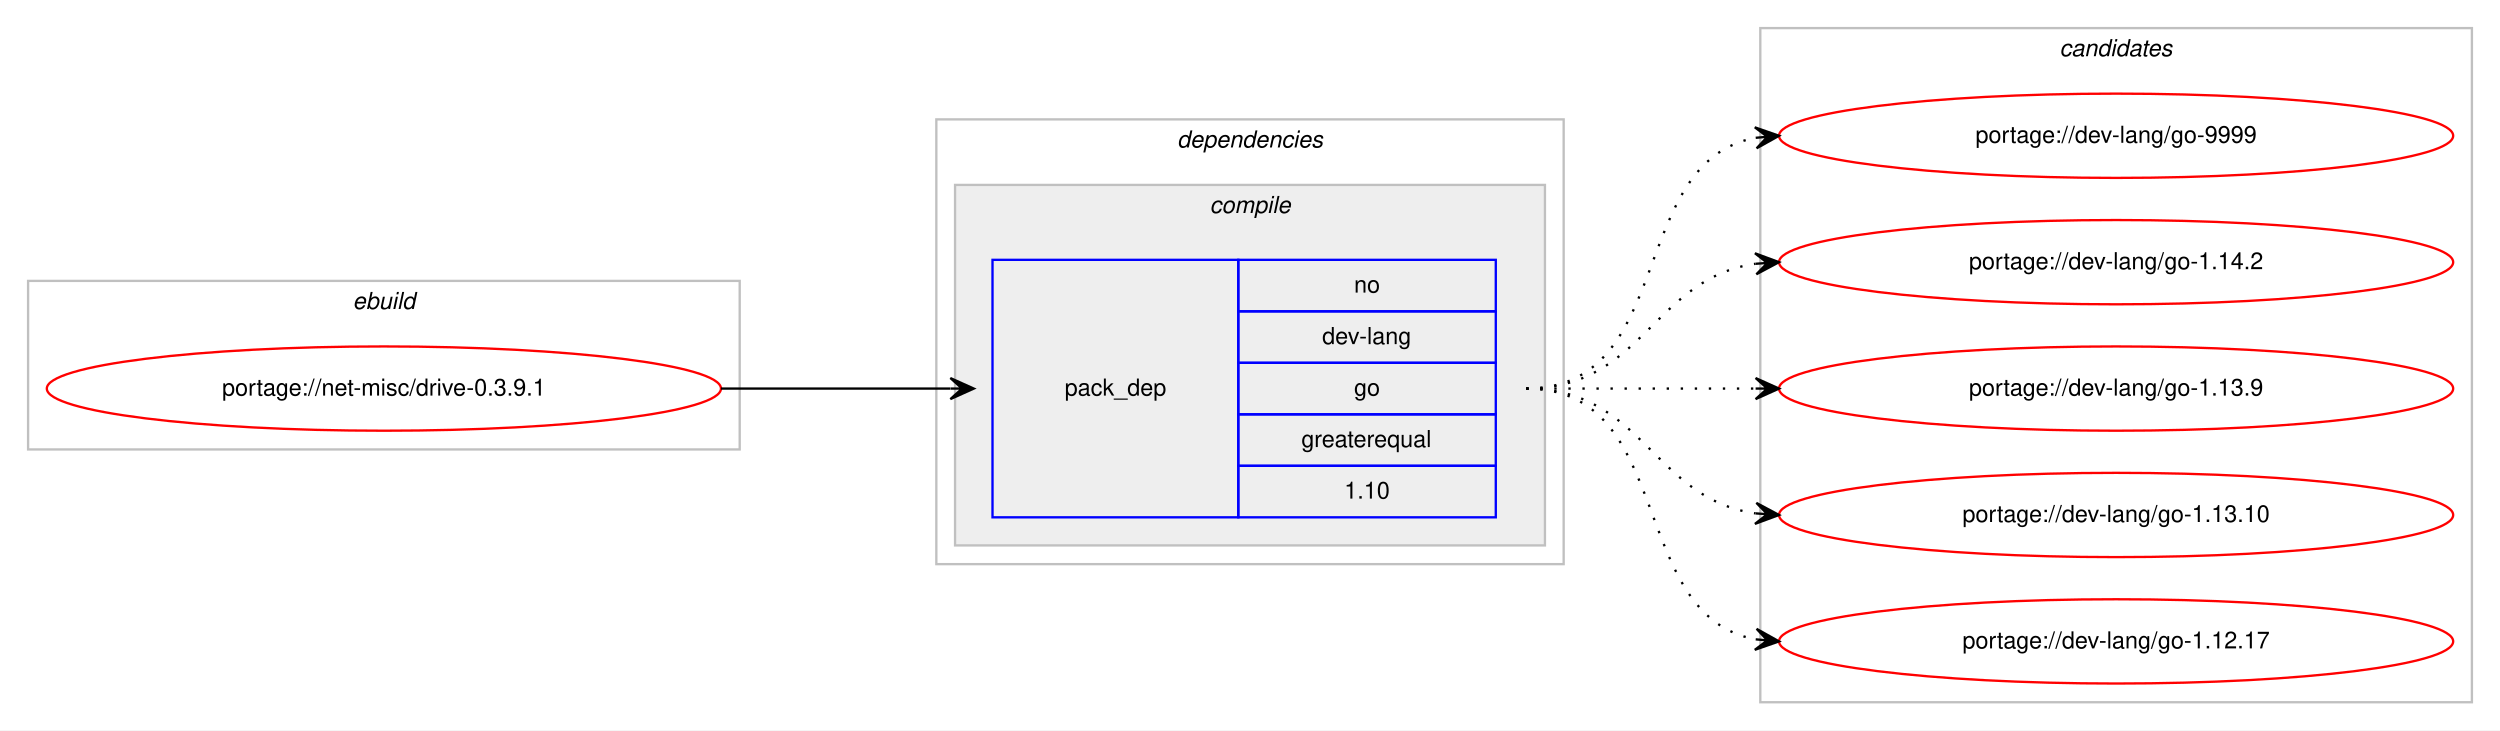
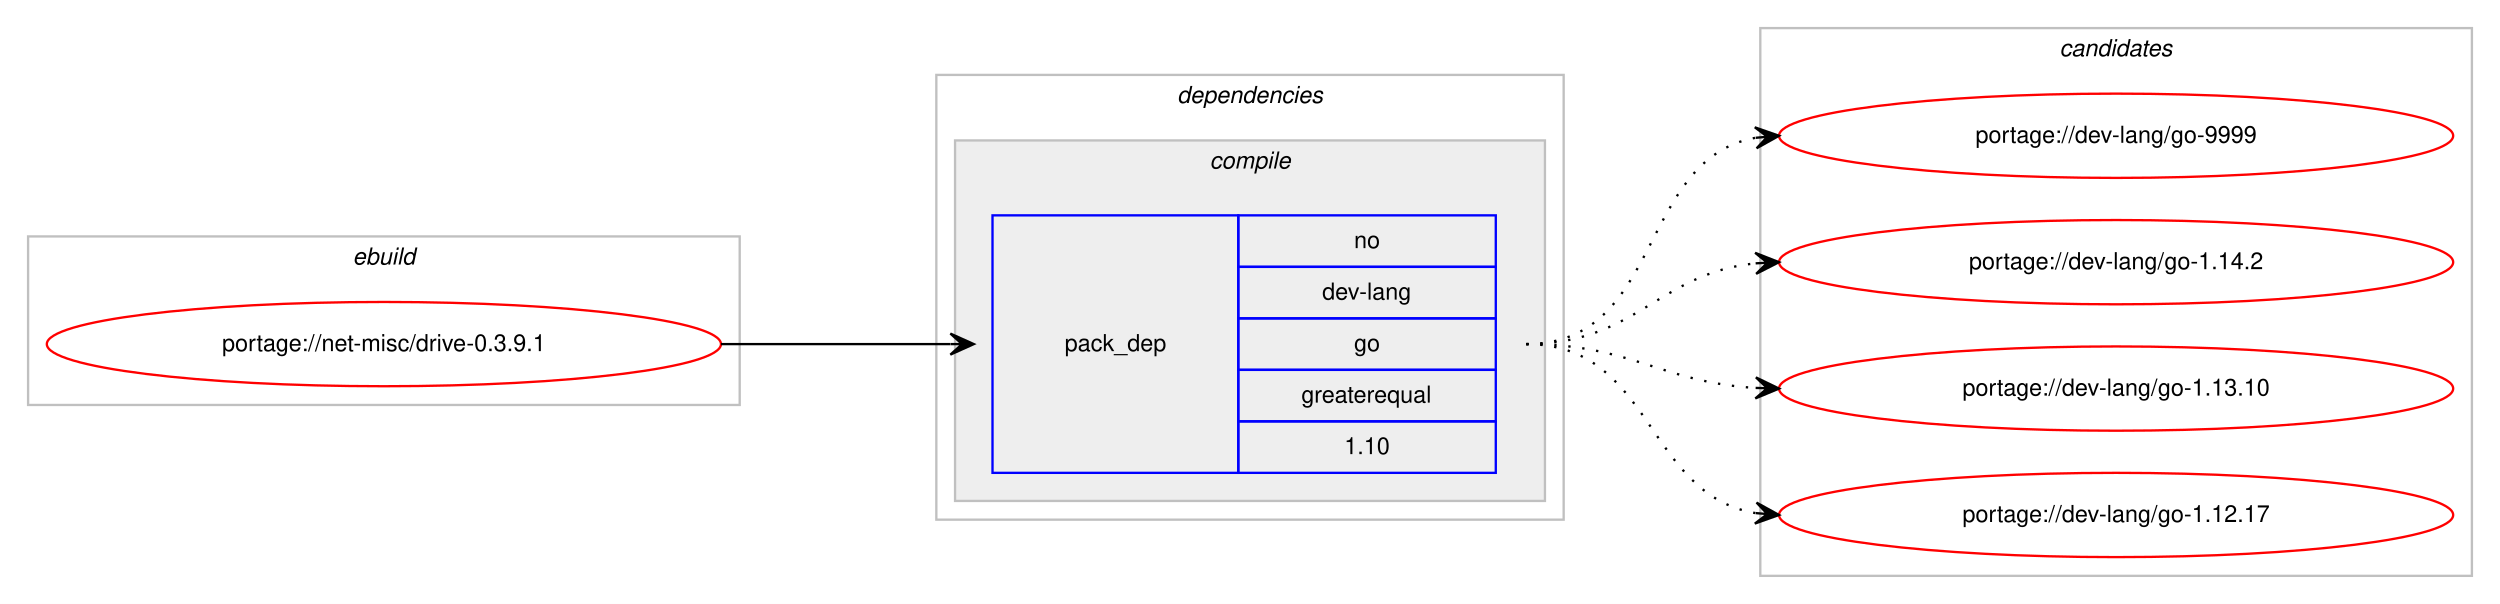
- <svg xmlns="http://www.w3.org/2000/svg" xmlns:xlink="http://www.w3.org/1999/xlink" width="1068pt" height="312pt" viewBox="0.00 0.00 1068.00 312.00">
-   <g id="graph0" class="graph" transform="scale(1 1) rotate(0) translate(4 308)">
-     <polygon fill="#ffffff" stroke="transparent" points="-4,4 -4,-308 1064,-308 1064,4 -4,4" />
+ <svg xmlns="http://www.w3.org/2000/svg" xmlns:xlink="http://www.w3.org/1999/xlink" width="1068pt" height="258pt" viewBox="0.00 0.00 1068.00 258.00">
+   <g id="graph0" class="graph" transform="scale(1 1) rotate(0) translate(4 254)">
+     <polygon fill="#ffffff" stroke="transparent" points="-4,4 -4,-254 1064,-254 1064,4 -4,4" />
    <g id="clust1" class="cluster">
-       <polygon fill="none" stroke="#c0c0c0" points="8,-116 8,-188 312,-188 312,-116 8,-116" />
-       <text text-anchor="start" x="146.663" y="-176" font-family="Helvetica,sans-Serif" font-style="italic" font-size="10.00" fill="#000000">ebuild</text>
+       <polygon fill="none" stroke="#c0c0c0" points="8,-81 8,-153 312,-153 312,-81 8,-81" />
+       <text text-anchor="start" x="146.663" y="-141" font-family="Helvetica,sans-Serif" font-style="italic" font-size="10.00" fill="#000000">ebuild</text>
    </g>
    <g id="clust2" class="cluster">
-       <polygon fill="none" stroke="#c0c0c0" points="396,-67 396,-257 664,-257 664,-67 396,-67" />
-       <text text-anchor="start" x="498.875" y="-245" font-family="Helvetica,sans-Serif" font-style="italic" font-size="10.00" fill="#000000">dependencies</text>
+       <polygon fill="none" stroke="#c0c0c0" points="396,-32 396,-222 664,-222 664,-32 396,-32" />
+       <text text-anchor="start" x="498.875" y="-210" font-family="Helvetica,sans-Serif" font-style="italic" font-size="10.00" fill="#000000">dependencies</text>
    </g>
    <g id="clust3" class="cluster">
-       <polygon fill="#eeeeee" stroke="#c0c0c0" points="404,-75 404,-229 656,-229 656,-75 404,-75" />
-       <text text-anchor="start" x="512.778" y="-217" font-family="Helvetica,sans-Serif" font-style="italic" font-size="10.00" fill="#000000">compile</text>
+       <polygon fill="#eeeeee" stroke="#c0c0c0" points="404,-40 404,-194 656,-194 656,-40 404,-40" />
+       <text text-anchor="start" x="512.778" y="-182" font-family="Helvetica,sans-Serif" font-style="italic" font-size="10.00" fill="#000000">compile</text>
    </g>
    <g id="clust7" class="cluster">
-       <polygon fill="none" stroke="#c0c0c0" points="748,-8 748,-296 1052,-296 1052,-8 748,-8" />
-       <text text-anchor="start" x="875.824" y="-284" font-family="Helvetica,sans-Serif" font-style="italic" font-size="10.00" fill="#000000">candidates</text>
+       <polygon fill="none" stroke="#c0c0c0" points="748,-8 748,-242 1052,-242 1052,-8 748,-8" />
+       <text text-anchor="start" x="875.824" y="-230" font-family="Helvetica,sans-Serif" font-style="italic" font-size="10.00" fill="#000000">candidates</text>
    </g>
    <g id="node1" class="node">
      <g id="a_node1">
        <a xlink:href="../net-misc/drive-0.3.9.1.svg" xlink:title="portage://net-misc/drive-0.3.9.1">
-           <ellipse fill="none" stroke="#ff0000" cx="160" cy="-142" rx="144" ry="18" />
-           <text text-anchor="middle" x="160" y="-139" font-family="Helvetica,sans-Serif" font-size="10.00" fill="#000000">portage://net-misc/drive-0.3.9.1</text>
+           <ellipse fill="none" stroke="#ff0000" cx="160" cy="-107" rx="144" ry="18" />
+           <text text-anchor="middle" x="160" y="-104" font-family="Helvetica,sans-Serif" font-size="10.00" fill="#000000">portage://net-misc/drive-0.3.9.1</text>
        </a>
      </g>
    </g>
    <g id="node2" class="node">
-       <polygon fill="none" stroke="#0000ff" points="420,-87 420,-197 525,-197 525,-87 420,-87" />
-       <text text-anchor="start" x="450.823" y="-139" font-family="Helvetica,sans-Serif" font-size="10.00" fill="#000000">pack_dep</text>
-       <polygon fill="none" stroke="#0000ff" points="525,-175 525,-197 635,-197 635,-175 525,-175" />
-       <text text-anchor="start" x="574.441" y="-183" font-family="Helvetica,sans-Serif" font-size="10.00" fill="#000000">no</text>
-       <polygon fill="none" stroke="#0000ff" points="525,-153 525,-175 635,-175 635,-153 525,-153" />
-       <text text-anchor="start" x="560.828" y="-161" font-family="Helvetica,sans-Serif" font-size="10.00" fill="#000000">dev-lang</text>
-       <polygon fill="none" stroke="#0000ff" points="525,-131 525,-153 635,-153 635,-131 525,-131" />
-       <text text-anchor="start" x="574.441" y="-139" font-family="Helvetica,sans-Serif" font-size="10.00" fill="#000000">go</text>
-       <polygon fill="none" stroke="#0000ff" points="525,-109 525,-131 635,-131 635,-109 525,-109" />
-       <text text-anchor="start" x="551.936" y="-117" font-family="Helvetica,sans-Serif" font-size="10.00" fill="#000000">greaterequal</text>
-       <polygon fill="none" stroke="#0000ff" points="525,-87 525,-109 635,-109 635,-87 525,-87" />
-       <text text-anchor="start" x="570.272" y="-95" font-family="Helvetica,sans-Serif" font-size="10.00" fill="#000000">1.10</text>
+       <polygon fill="none" stroke="#0000ff" points="420,-52 420,-162 525,-162 525,-52 420,-52" />
+       <text text-anchor="start" x="450.823" y="-104" font-family="Helvetica,sans-Serif" font-size="10.00" fill="#000000">pack_dep</text>
+       <polygon fill="none" stroke="#0000ff" points="525,-140 525,-162 635,-162 635,-140 525,-140" />
+       <text text-anchor="start" x="574.441" y="-148" font-family="Helvetica,sans-Serif" font-size="10.00" fill="#000000">no</text>
+       <polygon fill="none" stroke="#0000ff" points="525,-118 525,-140 635,-140 635,-118 525,-118" />
+       <text text-anchor="start" x="560.828" y="-126" font-family="Helvetica,sans-Serif" font-size="10.00" fill="#000000">dev-lang</text>
+       <polygon fill="none" stroke="#0000ff" points="525,-96 525,-118 635,-118 635,-96 525,-96" />
+       <text text-anchor="start" x="574.441" y="-104" font-family="Helvetica,sans-Serif" font-size="10.00" fill="#000000">go</text>
+       <polygon fill="none" stroke="#0000ff" points="525,-74 525,-96 635,-96 635,-74 525,-74" />
+       <text text-anchor="start" x="551.936" y="-82" font-family="Helvetica,sans-Serif" font-size="10.00" fill="#000000">greaterequal</text>
+       <polygon fill="none" stroke="#0000ff" points="525,-52 525,-74 635,-74 635,-52 525,-52" />
+       <text text-anchor="start" x="570.272" y="-60" font-family="Helvetica,sans-Serif" font-size="10.00" fill="#000000">1.10</text>
    </g>
    <g id="edge1" class="edge">
-       <path fill="none" stroke="#000000" d="M304,-142C348.438,-142 362.02,-142 401.878,-142" />
-       <polygon fill="#000000" stroke="#000000" points="412,-142 402,-146.5 407,-142 402,-142 402,-142 402,-142 407,-142 402,-137.5 412,-142 412,-142" />
+       <path fill="none" stroke="#000000" d="M304,-107C348.438,-107 362.02,-107 401.878,-107" />
+       <polygon fill="#000000" stroke="#000000" points="412,-107 402,-111.5 407,-107 402,-107 402,-107 402,-107 407,-107 402,-102.5 412,-107 412,-107" />
    </g>
    <g id="node3" class="node">
      <g id="a_node3">
        <a xlink:href="../dev-lang/go-9999.svg" xlink:title="portage://dev-lang/go-9999">
-           <ellipse fill="none" stroke="#ff0000" cx="900" cy="-250" rx="144" ry="18" />
-           <text text-anchor="middle" x="900" y="-247" font-family="Helvetica,sans-Serif" font-size="10.00" fill="#000000">portage://dev-lang/go-9999</text>
+           <ellipse fill="none" stroke="#ff0000" cx="900" cy="-196" rx="144" ry="18" />
+           <text text-anchor="middle" x="900" y="-193" font-family="Helvetica,sans-Serif" font-size="10.00" fill="#000000">portage://dev-lang/go-9999</text>
        </a>
      </g>
    </g>
    <g id="edge2" class="edge">
-       <path fill="none" stroke="#000000" stroke-dasharray="1,5" d="M648,-142C712.303,-142 690.78,-238.91 746.031,-249.131" />
-       <polygon fill="#000000" stroke="#000000" points="756,-250 745.647,-253.614 751.019,-249.566 746.038,-249.131 746.038,-249.131 746.038,-249.131 751.019,-249.566 746.429,-244.648 756,-250 756,-250" />
+       <path fill="none" stroke="#000000" stroke-dasharray="1,5" d="M648,-107C706.554,-107 695.453,-185.876 745.845,-195.119" />
+       <polygon fill="#000000" stroke="#000000" points="756,-196 745.649,-199.619 751.019,-195.568 746.037,-195.136 746.037,-195.136 746.037,-195.136 751.019,-195.568 746.426,-190.653 756,-196 756,-196" />
    </g>
    <g id="node4" class="node">
      <g id="a_node4">
        <a xlink:href="../dev-lang/go-1.14.2.svg" xlink:title="portage://dev-lang/go-1.14.2">
-           <ellipse fill="none" stroke="#ff0000" cx="900" cy="-196" rx="144" ry="18" />
-           <text text-anchor="middle" x="900" y="-193" font-family="Helvetica,sans-Serif" font-size="10.00" fill="#000000">portage://dev-lang/go-1.14.2</text>
+           <ellipse fill="none" stroke="#ff0000" cx="900" cy="-142" rx="144" ry="18" />
+           <text text-anchor="middle" x="900" y="-139" font-family="Helvetica,sans-Serif" font-size="10.00" fill="#000000">portage://dev-lang/go-1.14.2</text>
        </a>
      </g>
    </g>
    <g id="edge3" class="edge">
-       <path fill="none" stroke="#000000" stroke-dasharray="1,5" d="M648,-142C698.102,-142 702.012,-189.066 745.979,-195.317" />
-       <polygon fill="#000000" stroke="#000000" points="756,-196 745.717,-199.81 751.012,-195.66 746.023,-195.32 746.023,-195.32 746.023,-195.32 751.012,-195.66 746.329,-190.831 756,-196 756,-196" />
+       <path fill="none" stroke="#000000" stroke-dasharray="1,5" d="M648,-107C694.91,-107 704.332,-137.251 745.97,-141.505" />
+       <polygon fill="#000000" stroke="#000000" points="756,-142 745.79,-146.002 751.006,-141.754 746.012,-141.507 746.012,-141.507 746.012,-141.507 751.006,-141.754 746.234,-137.013 756,-142 756,-142" />
    </g>
    <g id="node5" class="node">
      <g id="a_node5">
-         <a xlink:href="../dev-lang/go-1.13.9.svg" xlink:title="portage://dev-lang/go-1.13.9">
-           <ellipse fill="none" stroke="#ff0000" cx="900" cy="-142" rx="144" ry="18" />
-           <text text-anchor="middle" x="900" y="-139" font-family="Helvetica,sans-Serif" font-size="10.00" fill="#000000">portage://dev-lang/go-1.13.9</text>
-         </a>
-       </g>
-     </g>
-     <g id="edge4" class="edge">
-       <path fill="none" stroke="#000000" stroke-dasharray="1,5" d="M648,-142C692.438,-142 706.02,-142 745.878,-142" />
-       <polygon fill="#000000" stroke="#000000" points="756,-142 746,-146.5 751,-142 746,-142 746,-142 746,-142 751,-142 746,-137.5 756,-142 756,-142" />
-     </g>
-     <g id="node6" class="node">
-       <g id="a_node6">
        <a xlink:href="../dev-lang/go-1.13.10.svg" xlink:title="portage://dev-lang/go-1.13.10">
          <ellipse fill="none" stroke="#ff0000" cx="900" cy="-88" rx="144" ry="18" />
          <text text-anchor="middle" x="900" y="-85" font-family="Helvetica,sans-Serif" font-size="10.00" fill="#000000">portage://dev-lang/go-1.13.10</text>
        </a>
      </g>
    </g>
-     <g id="edge5" class="edge">
-       <path fill="none" stroke="#000000" stroke-dasharray="1,5" d="M648,-142C698.102,-142 702.012,-94.934 745.979,-88.683" />
-       <polygon fill="#000000" stroke="#000000" points="756,-88 746.329,-93.169 751.012,-88.34 746.023,-88.68 746.023,-88.68 746.023,-88.68 751.012,-88.34 745.717,-84.19 756,-88 756,-88" />
+     <g id="edge4" class="edge">
+       <path fill="none" stroke="#000000" stroke-dasharray="1,5" d="M648,-107C693.215,-107 705.542,-90.647 746.004,-88.283" />
+       <polygon fill="#000000" stroke="#000000" points="756,-88 746.132,-92.782 751.002,-88.142 746.004,-88.283 746.004,-88.283 746.004,-88.283 751.002,-88.142 745.876,-83.785 756,-88 756,-88" />
    </g>
-     <g id="node7" class="node">
-       <g id="a_node7">
+     <g id="node6" class="node">
+       <g id="a_node6">
        <a xlink:href="../dev-lang/go-1.12.17.svg" xlink:title="portage://dev-lang/go-1.12.17">
          <ellipse fill="none" stroke="#ff0000" cx="900" cy="-34" rx="144" ry="18" />
          <text text-anchor="middle" x="900" y="-31" font-family="Helvetica,sans-Serif" font-size="10.00" fill="#000000">portage://dev-lang/go-1.12.17</text>
        </a>
      </g>
    </g>
-     <g id="edge6" class="edge">
-       <path fill="none" stroke="#000000" stroke-dasharray="1,5" d="M648,-142C712.303,-142 690.78,-45.09 746.031,-34.869" />
-       <polygon fill="#000000" stroke="#000000" points="756,-34 746.429,-39.352 751.019,-34.434 746.038,-34.869 746.038,-34.869 746.038,-34.869 751.019,-34.434 745.647,-30.386 756,-34 756,-34" />
+     <g id="edge5" class="edge">
+       <path fill="none" stroke="#000000" stroke-dasharray="1,5" d="M648,-107C702.316,-107 698.79,-42.84 745.876,-34.82" />
+       <polygon fill="#000000" stroke="#000000" points="756,-34 746.396,-39.292 751.016,-34.404 746.033,-34.807 746.033,-34.807 746.033,-34.807 751.016,-34.404 745.669,-30.322 756,-34 756,-34" />
    </g>
  </g>
</svg>
